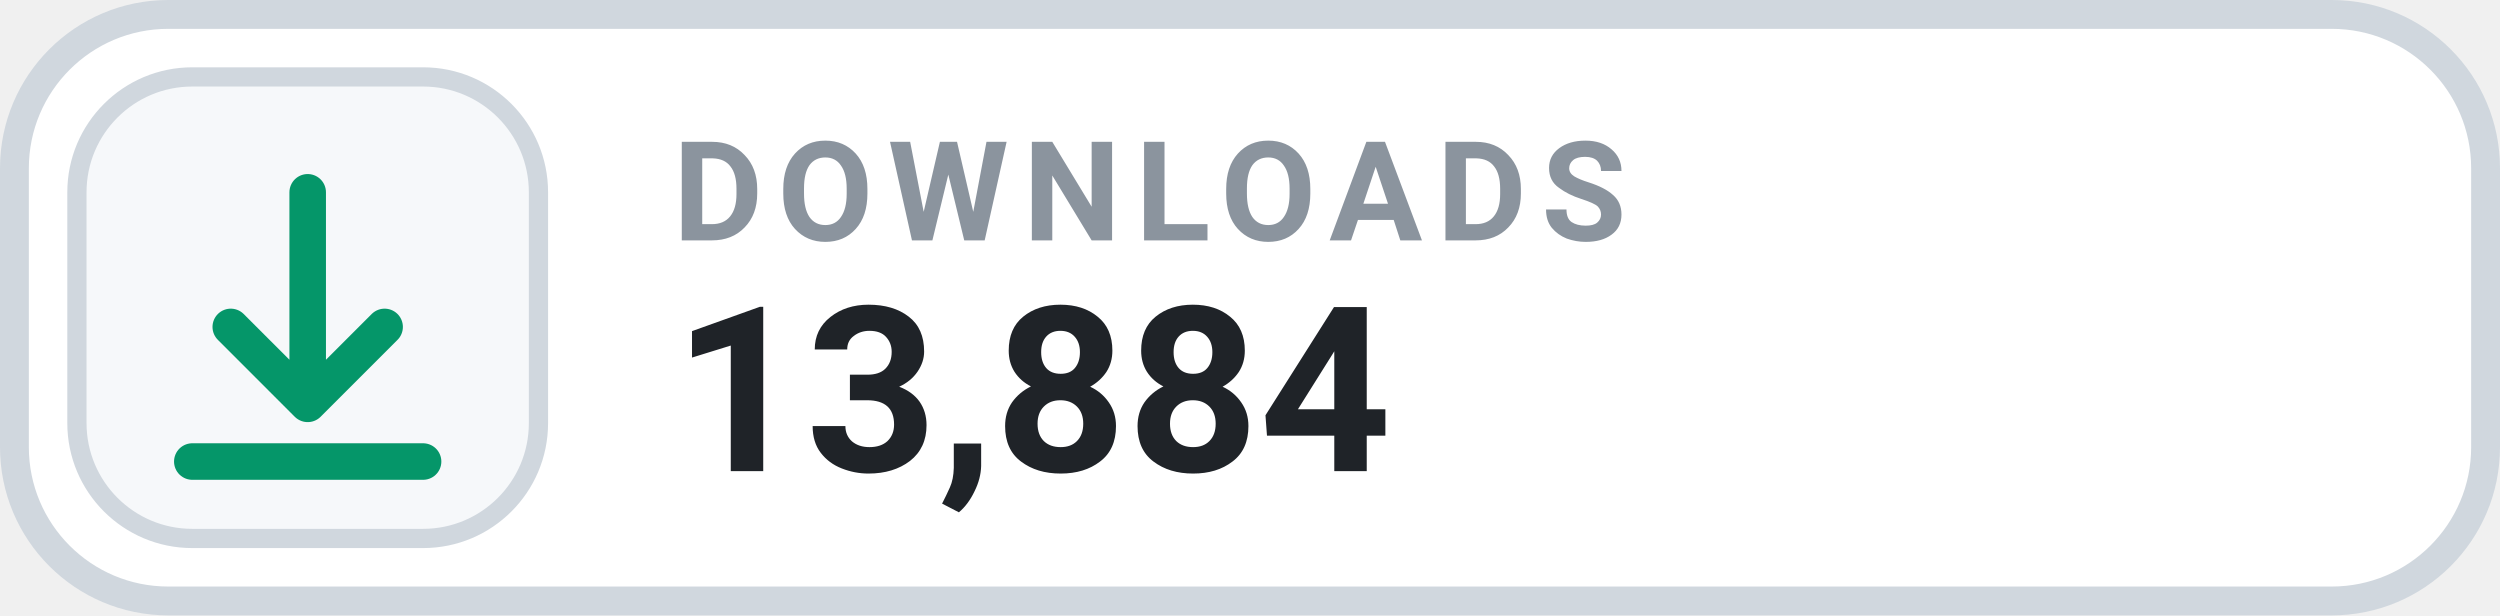
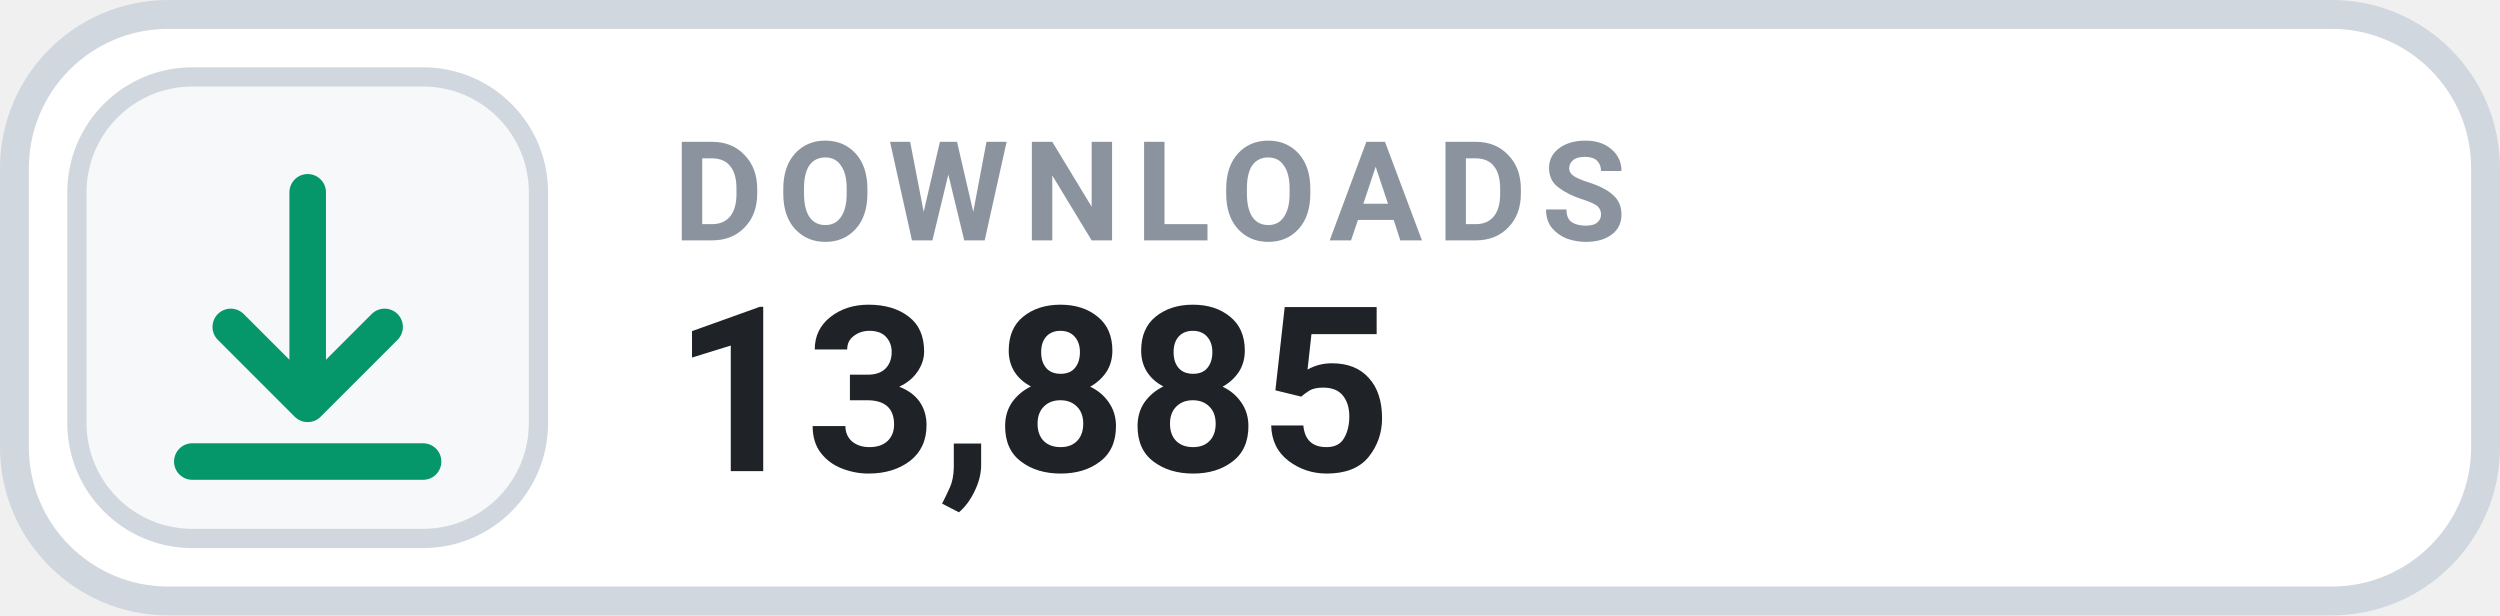
- <svg xmlns="http://www.w3.org/2000/svg" width="130" height="32" viewBox="0 0 130 32" role="img" aria-label="DOWNLOADS 13,884">
+ <svg xmlns="http://www.w3.org/2000/svg" width="130" height="32" viewBox="0 0 130 32" role="img" aria-label="DOWNLOADS 13,885">
  <rect x=".75" y=".75" width="128.5" height="30.5" rx="8" fill="#FFFFFF" stroke="#D0D7DE" stroke-width="1.5" />
  <rect x="4" y="4" width="24" height="24" rx="6" fill="#F6F8FA" stroke="#D0D7DE" stroke-width="1" />
  <g transform="translate(16 16)" style="color:#059669;">
    <path d="M0 -6 v11 m0 0 l4 -4 m-4 4 l-4 -4 M-6 8 h12" fill="none" stroke="currentColor" stroke-width="1.9" stroke-linecap="round" stroke-linejoin="round" />
  </g>
  <text x="35" y="12.5" fill="#8B949E" font-family="-apple-system,BlinkMacSystemFont,'Segoe UI',Roboto,Helvetica,Arial,sans-serif" font-size="7.2" font-weight="700" letter-spacing=".75">DOWNLOADS</text>
-   <text x="35" y="24.5" fill="#1F2328" font-family="-apple-system,BlinkMacSystemFont,'Segoe UI',Roboto,Helvetica,Arial,sans-serif" font-size="12" font-weight="700">13,884</text>
+   <text x="35" y="24.5" fill="#1F2328" font-family="-apple-system,BlinkMacSystemFont,'Segoe UI',Roboto,Helvetica,Arial,sans-serif" font-size="12" font-weight="700">13,885</text>
</svg>
